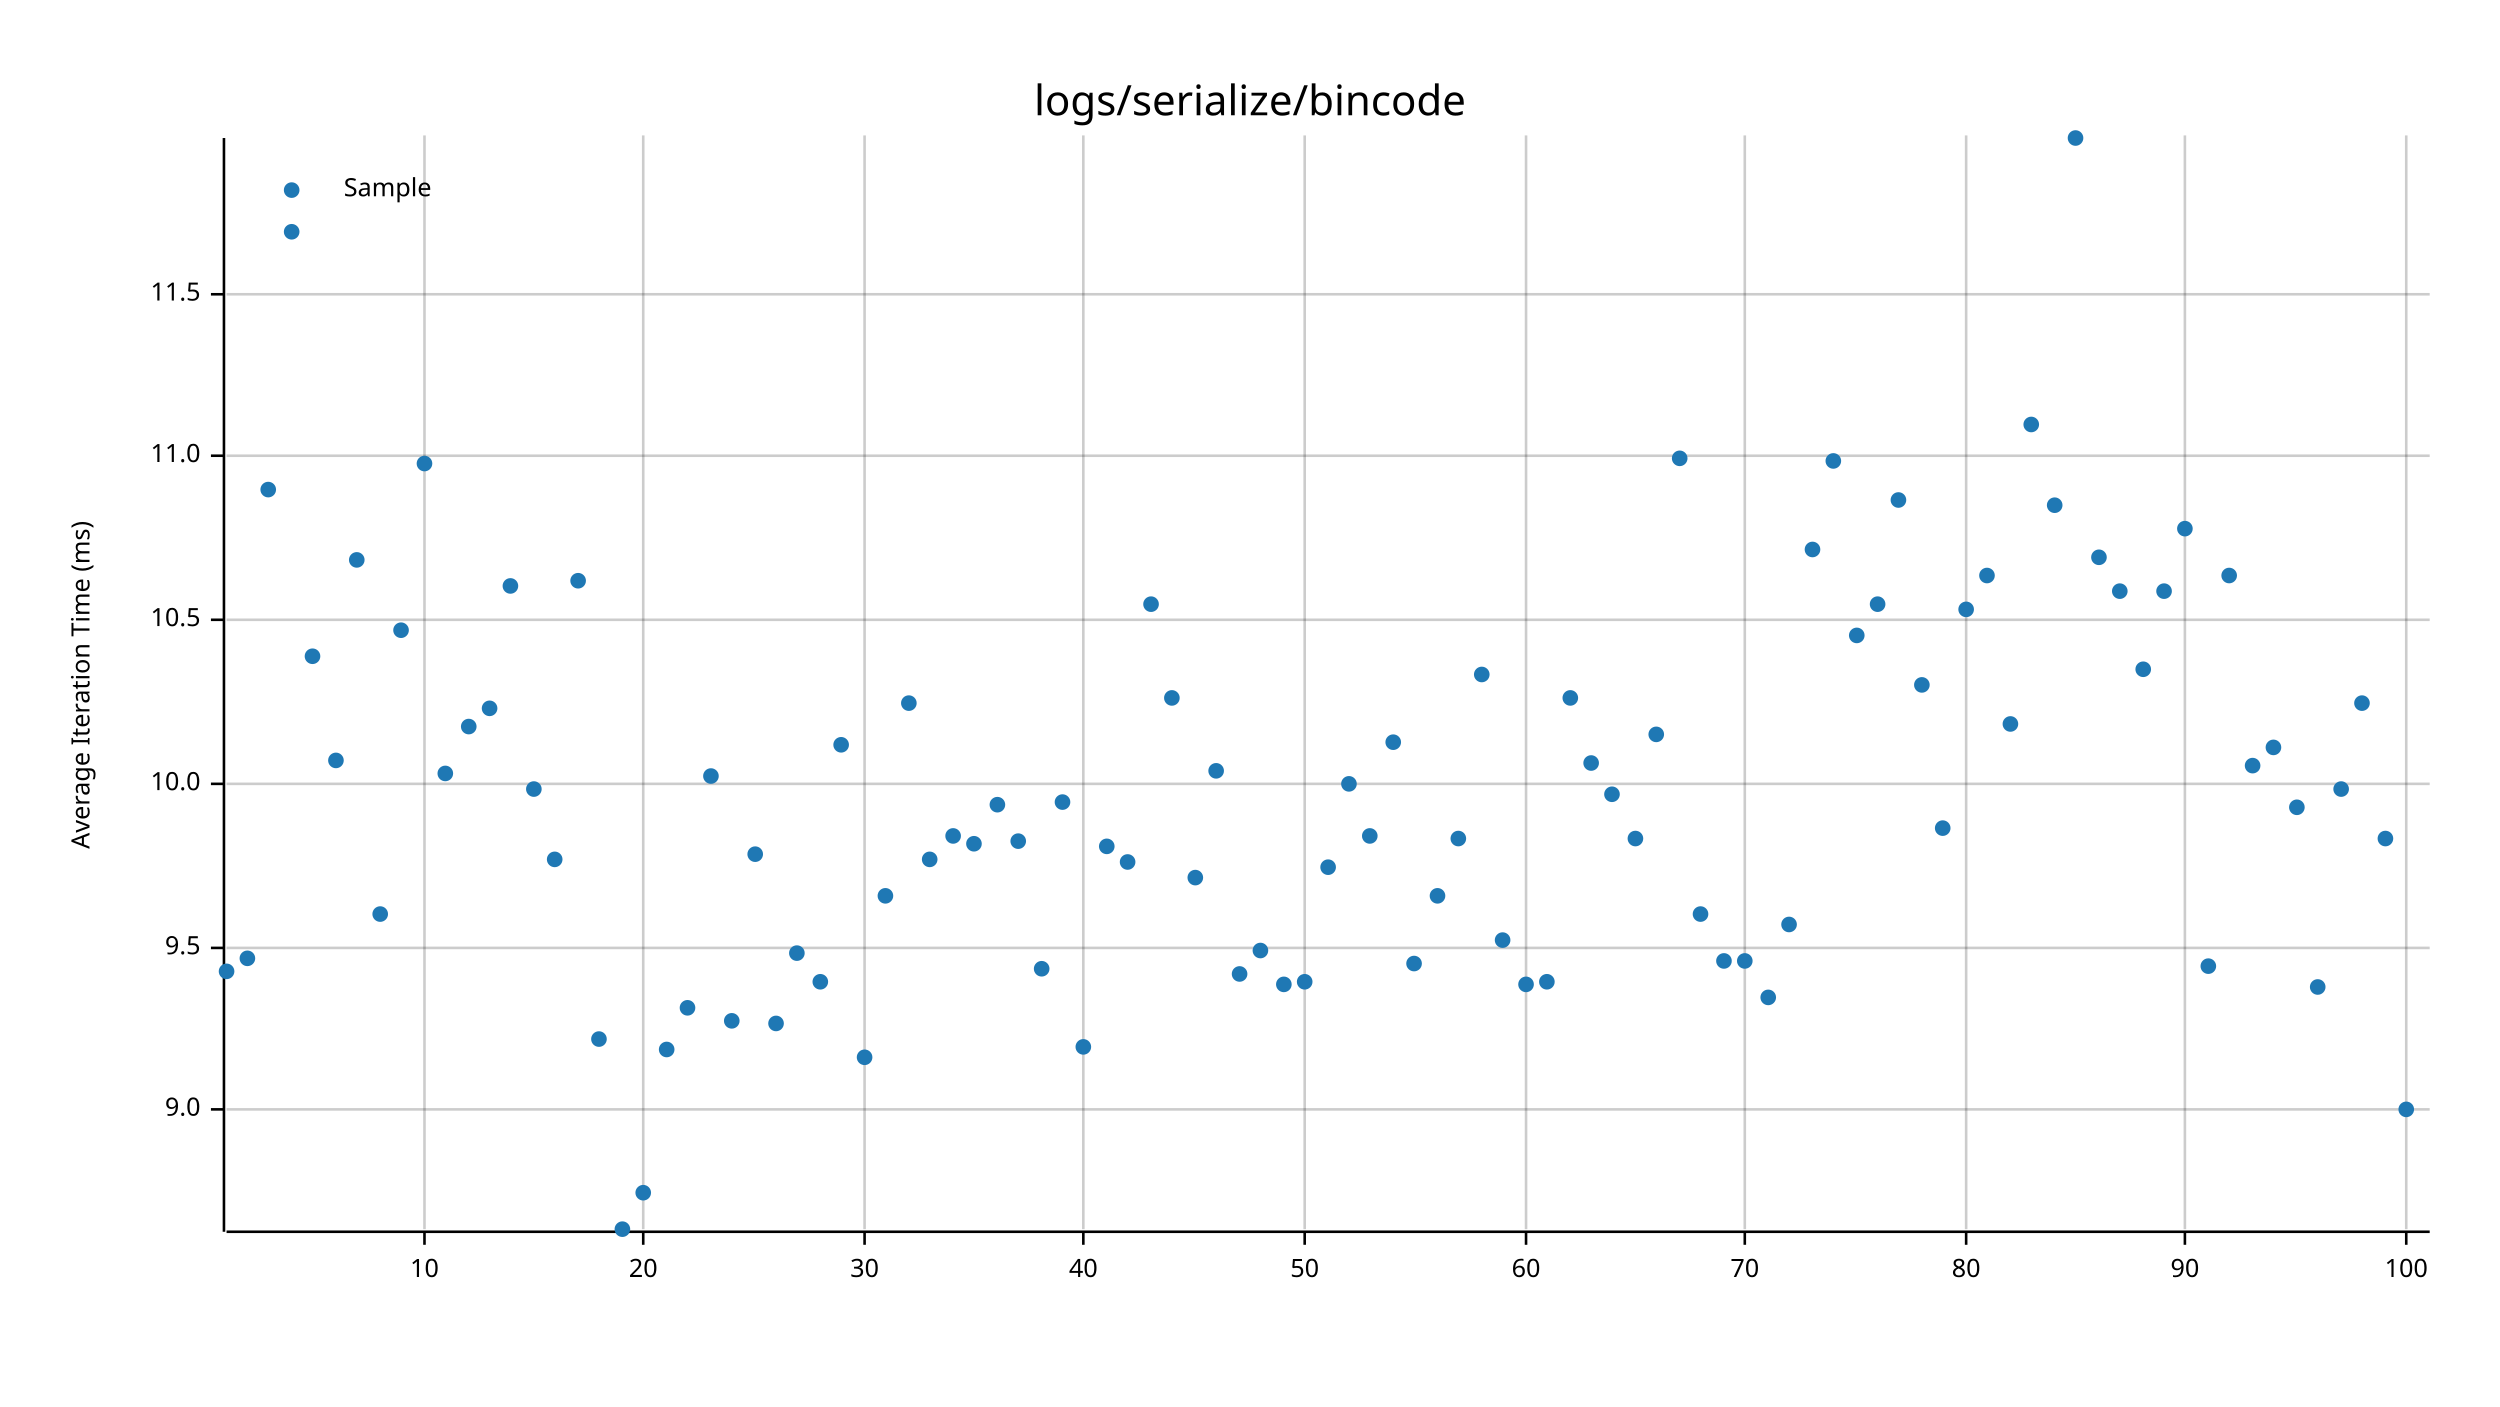
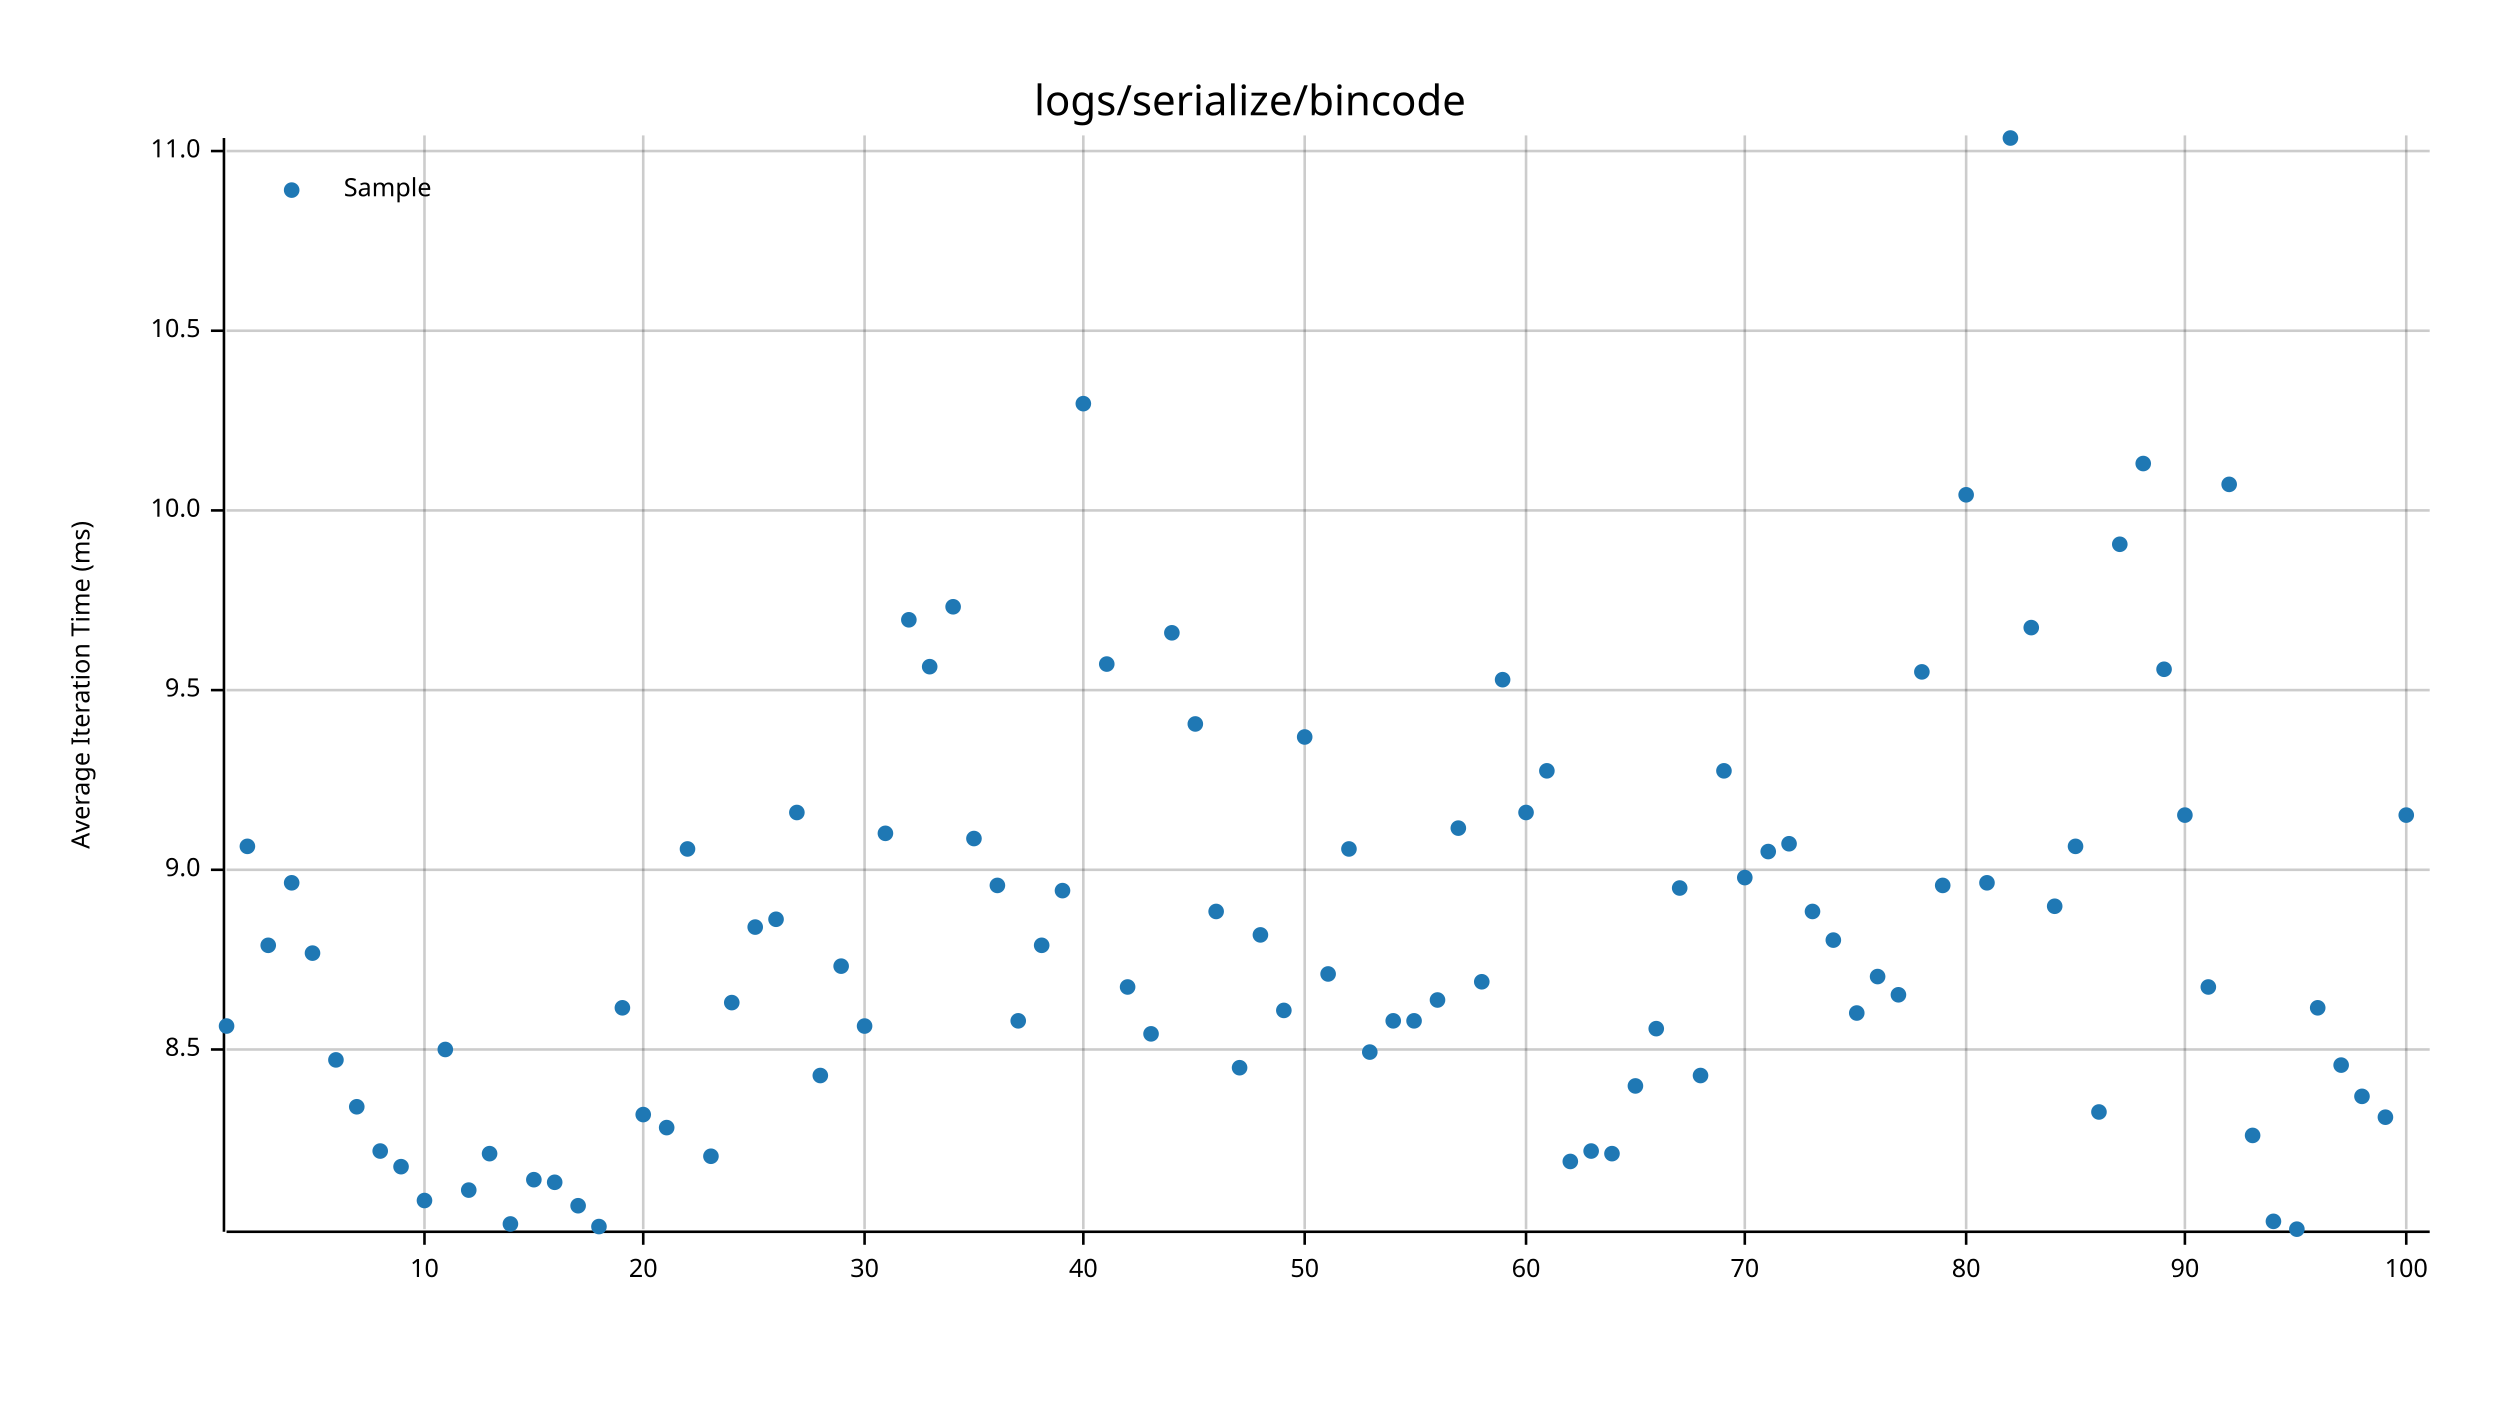
<svg xmlns="http://www.w3.org/2000/svg" width="960" height="540" viewBox="0 0 960 540">
  <text x="480" y="32" dy="0.76em" text-anchor="middle" font-family="sans-serif" font-size="16.129" opacity="1" fill="#000000">
logs/serialize/bincode
</text>
  <text x="27" y="263" dy="0.76em" text-anchor="middle" font-family="sans-serif" font-size="9.677" opacity="1" fill="#000000" transform="rotate(270, 27, 263)">
Average Iteration Time (ms)
</text>
  <line opacity="0.2" stroke="#000000" stroke-width="1" x1="163" y1="472" x2="163" y2="52" />
  <line opacity="0.2" stroke="#000000" stroke-width="1" x1="247" y1="472" x2="247" y2="52" />
  <line opacity="0.2" stroke="#000000" stroke-width="1" x1="332" y1="472" x2="332" y2="52" />
  <line opacity="0.2" stroke="#000000" stroke-width="1" x1="416" y1="472" x2="416" y2="52" />
  <line opacity="0.2" stroke="#000000" stroke-width="1" x1="501" y1="472" x2="501" y2="52" />
  <line opacity="0.2" stroke="#000000" stroke-width="1" x1="586" y1="472" x2="586" y2="52" />
  <line opacity="0.2" stroke="#000000" stroke-width="1" x1="670" y1="472" x2="670" y2="52" />
  <line opacity="0.2" stroke="#000000" stroke-width="1" x1="755" y1="472" x2="755" y2="52" />
  <line opacity="0.2" stroke="#000000" stroke-width="1" x1="839" y1="472" x2="839" y2="52" />
  <line opacity="0.2" stroke="#000000" stroke-width="1" x1="924" y1="472" x2="924" y2="52" />
-   <line opacity="0.2" stroke="#000000" stroke-width="1" x1="87" y1="426" x2="933" y2="426" />
-   <line opacity="0.2" stroke="#000000" stroke-width="1" x1="87" y1="364" x2="933" y2="364" />
-   <line opacity="0.2" stroke="#000000" stroke-width="1" x1="87" y1="301" x2="933" y2="301" />
-   <line opacity="0.2" stroke="#000000" stroke-width="1" x1="87" y1="238" x2="933" y2="238" />
-   <line opacity="0.2" stroke="#000000" stroke-width="1" x1="87" y1="175" x2="933" y2="175" />
-   <line opacity="0.2" stroke="#000000" stroke-width="1" x1="87" y1="113" x2="933" y2="113" />
+   <line opacity="0.2" stroke="#000000" stroke-width="1" x1="87" y1="403" x2="933" y2="403" />
+   <line opacity="0.2" stroke="#000000" stroke-width="1" x1="87" y1="334" x2="933" y2="334" />
+   <line opacity="0.2" stroke="#000000" stroke-width="1" x1="87" y1="265" x2="933" y2="265" />
+   <line opacity="0.2" stroke="#000000" stroke-width="1" x1="87" y1="196" x2="933" y2="196" />
+   <line opacity="0.2" stroke="#000000" stroke-width="1" x1="87" y1="127" x2="933" y2="127" />
+   <line opacity="0.2" stroke="#000000" stroke-width="1" x1="87" y1="58" x2="933" y2="58" />
  <polyline fill="none" opacity="1" stroke="#000000" stroke-width="1" points="86,53 86,473 " />
-   <text x="77" y="426" dy="0.5ex" text-anchor="end" font-family="sans-serif" font-size="9.677" opacity="1" fill="#000000">
+   <text x="77" y="403" dy="0.5ex" text-anchor="end" font-family="sans-serif" font-size="9.677" opacity="1" fill="#000000">
+ 8.5
+ </text>
+   <polyline fill="none" opacity="1" stroke="#000000" stroke-width="1" points="81,403 86,403 " />
+   <text x="77" y="334" dy="0.5ex" text-anchor="end" font-family="sans-serif" font-size="9.677" opacity="1" fill="#000000">
9.0
</text>
-   <polyline fill="none" opacity="1" stroke="#000000" stroke-width="1" points="81,426 86,426 " />
-   <text x="77" y="364" dy="0.5ex" text-anchor="end" font-family="sans-serif" font-size="9.677" opacity="1" fill="#000000">
+   <polyline fill="none" opacity="1" stroke="#000000" stroke-width="1" points="81,334 86,334 " />
+   <text x="77" y="265" dy="0.5ex" text-anchor="end" font-family="sans-serif" font-size="9.677" opacity="1" fill="#000000">
9.5
</text>
-   <polyline fill="none" opacity="1" stroke="#000000" stroke-width="1" points="81,364 86,364 " />
-   <text x="77" y="301" dy="0.5ex" text-anchor="end" font-family="sans-serif" font-size="9.677" opacity="1" fill="#000000">
+   <polyline fill="none" opacity="1" stroke="#000000" stroke-width="1" points="81,265 86,265 " />
+   <text x="77" y="196" dy="0.5ex" text-anchor="end" font-family="sans-serif" font-size="9.677" opacity="1" fill="#000000">
10.0
</text>
-   <polyline fill="none" opacity="1" stroke="#000000" stroke-width="1" points="81,301 86,301 " />
-   <text x="77" y="238" dy="0.5ex" text-anchor="end" font-family="sans-serif" font-size="9.677" opacity="1" fill="#000000">
+   <polyline fill="none" opacity="1" stroke="#000000" stroke-width="1" points="81,196 86,196 " />
+   <text x="77" y="127" dy="0.5ex" text-anchor="end" font-family="sans-serif" font-size="9.677" opacity="1" fill="#000000">
10.5
</text>
-   <polyline fill="none" opacity="1" stroke="#000000" stroke-width="1" points="81,238 86,238 " />
-   <text x="77" y="175" dy="0.5ex" text-anchor="end" font-family="sans-serif" font-size="9.677" opacity="1" fill="#000000">
+   <polyline fill="none" opacity="1" stroke="#000000" stroke-width="1" points="81,127 86,127 " />
+   <text x="77" y="58" dy="0.5ex" text-anchor="end" font-family="sans-serif" font-size="9.677" opacity="1" fill="#000000">
11.0
</text>
-   <polyline fill="none" opacity="1" stroke="#000000" stroke-width="1" points="81,175 86,175 " />
-   <text x="77" y="113" dy="0.5ex" text-anchor="end" font-family="sans-serif" font-size="9.677" opacity="1" fill="#000000">
- 11.5
- </text>
-   <polyline fill="none" opacity="1" stroke="#000000" stroke-width="1" points="81,113 86,113 " />
+   <polyline fill="none" opacity="1" stroke="#000000" stroke-width="1" points="81,58 86,58 " />
  <polyline fill="none" opacity="1" stroke="#000000" stroke-width="1" points="87,473 933,473 " />
  <text x="163" y="483" dy="0.76em" text-anchor="middle" font-family="sans-serif" font-size="9.677" opacity="1" fill="#000000">
10
</text>
  <polyline fill="none" opacity="1" stroke="#000000" stroke-width="1" points="163,473 163,478 " />
  <text x="247" y="483" dy="0.76em" text-anchor="middle" font-family="sans-serif" font-size="9.677" opacity="1" fill="#000000">
20
</text>
  <polyline fill="none" opacity="1" stroke="#000000" stroke-width="1" points="247,473 247,478 " />
  <text x="332" y="483" dy="0.76em" text-anchor="middle" font-family="sans-serif" font-size="9.677" opacity="1" fill="#000000">
30
</text>
  <polyline fill="none" opacity="1" stroke="#000000" stroke-width="1" points="332,473 332,478 " />
  <text x="416" y="483" dy="0.76em" text-anchor="middle" font-family="sans-serif" font-size="9.677" opacity="1" fill="#000000">
40
</text>
  <polyline fill="none" opacity="1" stroke="#000000" stroke-width="1" points="416,473 416,478 " />
  <text x="501" y="483" dy="0.76em" text-anchor="middle" font-family="sans-serif" font-size="9.677" opacity="1" fill="#000000">
50
</text>
  <polyline fill="none" opacity="1" stroke="#000000" stroke-width="1" points="501,473 501,478 " />
  <text x="586" y="483" dy="0.76em" text-anchor="middle" font-family="sans-serif" font-size="9.677" opacity="1" fill="#000000">
60
</text>
  <polyline fill="none" opacity="1" stroke="#000000" stroke-width="1" points="586,473 586,478 " />
  <text x="670" y="483" dy="0.76em" text-anchor="middle" font-family="sans-serif" font-size="9.677" opacity="1" fill="#000000">
70
</text>
  <polyline fill="none" opacity="1" stroke="#000000" stroke-width="1" points="670,473 670,478 " />
  <text x="755" y="483" dy="0.76em" text-anchor="middle" font-family="sans-serif" font-size="9.677" opacity="1" fill="#000000">
80
</text>
  <polyline fill="none" opacity="1" stroke="#000000" stroke-width="1" points="755,473 755,478 " />
  <text x="839" y="483" dy="0.76em" text-anchor="middle" font-family="sans-serif" font-size="9.677" opacity="1" fill="#000000">
90
</text>
  <polyline fill="none" opacity="1" stroke="#000000" stroke-width="1" points="839,473 839,478 " />
  <text x="924" y="483" dy="0.76em" text-anchor="middle" font-family="sans-serif" font-size="9.677" opacity="1" fill="#000000">
100
</text>
  <polyline fill="none" opacity="1" stroke="#000000" stroke-width="1" points="924,473 924,478 " />
-   <circle cx="87" cy="373" r="3" opacity="1" fill="#1F78B4" stroke="none" stroke-width="1" />
-   <circle cx="95" cy="368" r="3" opacity="1" fill="#1F78B4" stroke="none" stroke-width="1" />
-   <circle cx="103" cy="188" r="3" opacity="1" fill="#1F78B4" stroke="none" stroke-width="1" />
-   <circle cx="112" cy="89" r="3" opacity="1" fill="#1F78B4" stroke="none" stroke-width="1" />
-   <circle cx="120" cy="252" r="3" opacity="1" fill="#1F78B4" stroke="none" stroke-width="1" />
-   <circle cx="129" cy="292" r="3" opacity="1" fill="#1F78B4" stroke="none" stroke-width="1" />
-   <circle cx="137" cy="215" r="3" opacity="1" fill="#1F78B4" stroke="none" stroke-width="1" />
-   <circle cx="146" cy="351" r="3" opacity="1" fill="#1F78B4" stroke="none" stroke-width="1" />
-   <circle cx="154" cy="242" r="3" opacity="1" fill="#1F78B4" stroke="none" stroke-width="1" />
-   <circle cx="163" cy="178" r="3" opacity="1" fill="#1F78B4" stroke="none" stroke-width="1" />
-   <circle cx="171" cy="297" r="3" opacity="1" fill="#1F78B4" stroke="none" stroke-width="1" />
-   <circle cx="180" cy="279" r="3" opacity="1" fill="#1F78B4" stroke="none" stroke-width="1" />
-   <circle cx="188" cy="272" r="3" opacity="1" fill="#1F78B4" stroke="none" stroke-width="1" />
-   <circle cx="196" cy="225" r="3" opacity="1" fill="#1F78B4" stroke="none" stroke-width="1" />
-   <circle cx="205" cy="303" r="3" opacity="1" fill="#1F78B4" stroke="none" stroke-width="1" />
-   <circle cx="213" cy="330" r="3" opacity="1" fill="#1F78B4" stroke="none" stroke-width="1" />
-   <circle cx="222" cy="223" r="3" opacity="1" fill="#1F78B4" stroke="none" stroke-width="1" />
-   <circle cx="230" cy="399" r="3" opacity="1" fill="#1F78B4" stroke="none" stroke-width="1" />
-   <circle cx="239" cy="472" r="3" opacity="1" fill="#1F78B4" stroke="none" stroke-width="1" />
-   <circle cx="247" cy="458" r="3" opacity="1" fill="#1F78B4" stroke="none" stroke-width="1" />
-   <circle cx="256" cy="403" r="3" opacity="1" fill="#1F78B4" stroke="none" stroke-width="1" />
-   <circle cx="264" cy="387" r="3" opacity="1" fill="#1F78B4" stroke="none" stroke-width="1" />
-   <circle cx="273" cy="298" r="3" opacity="1" fill="#1F78B4" stroke="none" stroke-width="1" />
-   <circle cx="281" cy="392" r="3" opacity="1" fill="#1F78B4" stroke="none" stroke-width="1" />
-   <circle cx="290" cy="328" r="3" opacity="1" fill="#1F78B4" stroke="none" stroke-width="1" />
-   <circle cx="298" cy="393" r="3" opacity="1" fill="#1F78B4" stroke="none" stroke-width="1" />
-   <circle cx="306" cy="366" r="3" opacity="1" fill="#1F78B4" stroke="none" stroke-width="1" />
-   <circle cx="315" cy="377" r="3" opacity="1" fill="#1F78B4" stroke="none" stroke-width="1" />
-   <circle cx="323" cy="286" r="3" opacity="1" fill="#1F78B4" stroke="none" stroke-width="1" />
-   <circle cx="332" cy="406" r="3" opacity="1" fill="#1F78B4" stroke="none" stroke-width="1" />
-   <circle cx="340" cy="344" r="3" opacity="1" fill="#1F78B4" stroke="none" stroke-width="1" />
-   <circle cx="349" cy="270" r="3" opacity="1" fill="#1F78B4" stroke="none" stroke-width="1" />
-   <circle cx="357" cy="330" r="3" opacity="1" fill="#1F78B4" stroke="none" stroke-width="1" />
-   <circle cx="366" cy="321" r="3" opacity="1" fill="#1F78B4" stroke="none" stroke-width="1" />
-   <circle cx="374" cy="324" r="3" opacity="1" fill="#1F78B4" stroke="none" stroke-width="1" />
-   <circle cx="383" cy="309" r="3" opacity="1" fill="#1F78B4" stroke="none" stroke-width="1" />
-   <circle cx="391" cy="323" r="3" opacity="1" fill="#1F78B4" stroke="none" stroke-width="1" />
-   <circle cx="400" cy="372" r="3" opacity="1" fill="#1F78B4" stroke="none" stroke-width="1" />
-   <circle cx="408" cy="308" r="3" opacity="1" fill="#1F78B4" stroke="none" stroke-width="1" />
-   <circle cx="416" cy="402" r="3" opacity="1" fill="#1F78B4" stroke="none" stroke-width="1" />
-   <circle cx="425" cy="325" r="3" opacity="1" fill="#1F78B4" stroke="none" stroke-width="1" />
-   <circle cx="433" cy="331" r="3" opacity="1" fill="#1F78B4" stroke="none" stroke-width="1" />
-   <circle cx="442" cy="232" r="3" opacity="1" fill="#1F78B4" stroke="none" stroke-width="1" />
-   <circle cx="450" cy="268" r="3" opacity="1" fill="#1F78B4" stroke="none" stroke-width="1" />
-   <circle cx="459" cy="337" r="3" opacity="1" fill="#1F78B4" stroke="none" stroke-width="1" />
-   <circle cx="467" cy="296" r="3" opacity="1" fill="#1F78B4" stroke="none" stroke-width="1" />
-   <circle cx="476" cy="374" r="3" opacity="1" fill="#1F78B4" stroke="none" stroke-width="1" />
-   <circle cx="484" cy="365" r="3" opacity="1" fill="#1F78B4" stroke="none" stroke-width="1" />
-   <circle cx="493" cy="378" r="3" opacity="1" fill="#1F78B4" stroke="none" stroke-width="1" />
-   <circle cx="501" cy="377" r="3" opacity="1" fill="#1F78B4" stroke="none" stroke-width="1" />
-   <circle cx="510" cy="333" r="3" opacity="1" fill="#1F78B4" stroke="none" stroke-width="1" />
-   <circle cx="518" cy="301" r="3" opacity="1" fill="#1F78B4" stroke="none" stroke-width="1" />
-   <circle cx="526" cy="321" r="3" opacity="1" fill="#1F78B4" stroke="none" stroke-width="1" />
-   <circle cx="535" cy="285" r="3" opacity="1" fill="#1F78B4" stroke="none" stroke-width="1" />
-   <circle cx="543" cy="370" r="3" opacity="1" fill="#1F78B4" stroke="none" stroke-width="1" />
-   <circle cx="552" cy="344" r="3" opacity="1" fill="#1F78B4" stroke="none" stroke-width="1" />
-   <circle cx="560" cy="322" r="3" opacity="1" fill="#1F78B4" stroke="none" stroke-width="1" />
-   <circle cx="569" cy="259" r="3" opacity="1" fill="#1F78B4" stroke="none" stroke-width="1" />
-   <circle cx="577" cy="361" r="3" opacity="1" fill="#1F78B4" stroke="none" stroke-width="1" />
-   <circle cx="586" cy="378" r="3" opacity="1" fill="#1F78B4" stroke="none" stroke-width="1" />
-   <circle cx="594" cy="377" r="3" opacity="1" fill="#1F78B4" stroke="none" stroke-width="1" />
-   <circle cx="603" cy="268" r="3" opacity="1" fill="#1F78B4" stroke="none" stroke-width="1" />
-   <circle cx="611" cy="293" r="3" opacity="1" fill="#1F78B4" stroke="none" stroke-width="1" />
-   <circle cx="619" cy="305" r="3" opacity="1" fill="#1F78B4" stroke="none" stroke-width="1" />
-   <circle cx="628" cy="322" r="3" opacity="1" fill="#1F78B4" stroke="none" stroke-width="1" />
-   <circle cx="636" cy="282" r="3" opacity="1" fill="#1F78B4" stroke="none" stroke-width="1" />
-   <circle cx="645" cy="176" r="3" opacity="1" fill="#1F78B4" stroke="none" stroke-width="1" />
-   <circle cx="653" cy="351" r="3" opacity="1" fill="#1F78B4" stroke="none" stroke-width="1" />
-   <circle cx="662" cy="369" r="3" opacity="1" fill="#1F78B4" stroke="none" stroke-width="1" />
-   <circle cx="670" cy="369" r="3" opacity="1" fill="#1F78B4" stroke="none" stroke-width="1" />
-   <circle cx="679" cy="383" r="3" opacity="1" fill="#1F78B4" stroke="none" stroke-width="1" />
-   <circle cx="687" cy="355" r="3" opacity="1" fill="#1F78B4" stroke="none" stroke-width="1" />
-   <circle cx="696" cy="211" r="3" opacity="1" fill="#1F78B4" stroke="none" stroke-width="1" />
-   <circle cx="704" cy="177" r="3" opacity="1" fill="#1F78B4" stroke="none" stroke-width="1" />
-   <circle cx="713" cy="244" r="3" opacity="1" fill="#1F78B4" stroke="none" stroke-width="1" />
-   <circle cx="721" cy="232" r="3" opacity="1" fill="#1F78B4" stroke="none" stroke-width="1" />
-   <circle cx="729" cy="192" r="3" opacity="1" fill="#1F78B4" stroke="none" stroke-width="1" />
-   <circle cx="738" cy="263" r="3" opacity="1" fill="#1F78B4" stroke="none" stroke-width="1" />
-   <circle cx="746" cy="318" r="3" opacity="1" fill="#1F78B4" stroke="none" stroke-width="1" />
-   <circle cx="755" cy="234" r="3" opacity="1" fill="#1F78B4" stroke="none" stroke-width="1" />
-   <circle cx="763" cy="221" r="3" opacity="1" fill="#1F78B4" stroke="none" stroke-width="1" />
-   <circle cx="772" cy="278" r="3" opacity="1" fill="#1F78B4" stroke="none" stroke-width="1" />
-   <circle cx="780" cy="163" r="3" opacity="1" fill="#1F78B4" stroke="none" stroke-width="1" />
-   <circle cx="789" cy="194" r="3" opacity="1" fill="#1F78B4" stroke="none" stroke-width="1" />
-   <circle cx="797" cy="53" r="3" opacity="1" fill="#1F78B4" stroke="none" stroke-width="1" />
-   <circle cx="806" cy="214" r="3" opacity="1" fill="#1F78B4" stroke="none" stroke-width="1" />
-   <circle cx="814" cy="227" r="3" opacity="1" fill="#1F78B4" stroke="none" stroke-width="1" />
-   <circle cx="823" cy="257" r="3" opacity="1" fill="#1F78B4" stroke="none" stroke-width="1" />
-   <circle cx="831" cy="227" r="3" opacity="1" fill="#1F78B4" stroke="none" stroke-width="1" />
-   <circle cx="839" cy="203" r="3" opacity="1" fill="#1F78B4" stroke="none" stroke-width="1" />
-   <circle cx="848" cy="371" r="3" opacity="1" fill="#1F78B4" stroke="none" stroke-width="1" />
-   <circle cx="856" cy="221" r="3" opacity="1" fill="#1F78B4" stroke="none" stroke-width="1" />
-   <circle cx="865" cy="294" r="3" opacity="1" fill="#1F78B4" stroke="none" stroke-width="1" />
-   <circle cx="873" cy="287" r="3" opacity="1" fill="#1F78B4" stroke="none" stroke-width="1" />
-   <circle cx="882" cy="310" r="3" opacity="1" fill="#1F78B4" stroke="none" stroke-width="1" />
-   <circle cx="890" cy="379" r="3" opacity="1" fill="#1F78B4" stroke="none" stroke-width="1" />
-   <circle cx="899" cy="303" r="3" opacity="1" fill="#1F78B4" stroke="none" stroke-width="1" />
-   <circle cx="907" cy="270" r="3" opacity="1" fill="#1F78B4" stroke="none" stroke-width="1" />
-   <circle cx="916" cy="322" r="3" opacity="1" fill="#1F78B4" stroke="none" stroke-width="1" />
-   <circle cx="924" cy="426" r="3" opacity="1" fill="#1F78B4" stroke="none" stroke-width="1" />
+   <circle cx="87" cy="394" r="3" opacity="1" fill="#1F78B4" stroke="none" stroke-width="1" />
+   <circle cx="95" cy="325" r="3" opacity="1" fill="#1F78B4" stroke="none" stroke-width="1" />
+   <circle cx="103" cy="363" r="3" opacity="1" fill="#1F78B4" stroke="none" stroke-width="1" />
+   <circle cx="112" cy="339" r="3" opacity="1" fill="#1F78B4" stroke="none" stroke-width="1" />
+   <circle cx="120" cy="366" r="3" opacity="1" fill="#1F78B4" stroke="none" stroke-width="1" />
+   <circle cx="129" cy="407" r="3" opacity="1" fill="#1F78B4" stroke="none" stroke-width="1" />
+   <circle cx="137" cy="425" r="3" opacity="1" fill="#1F78B4" stroke="none" stroke-width="1" />
+   <circle cx="146" cy="442" r="3" opacity="1" fill="#1F78B4" stroke="none" stroke-width="1" />
+   <circle cx="154" cy="448" r="3" opacity="1" fill="#1F78B4" stroke="none" stroke-width="1" />
+   <circle cx="163" cy="461" r="3" opacity="1" fill="#1F78B4" stroke="none" stroke-width="1" />
+   <circle cx="171" cy="403" r="3" opacity="1" fill="#1F78B4" stroke="none" stroke-width="1" />
+   <circle cx="180" cy="457" r="3" opacity="1" fill="#1F78B4" stroke="none" stroke-width="1" />
+   <circle cx="188" cy="443" r="3" opacity="1" fill="#1F78B4" stroke="none" stroke-width="1" />
+   <circle cx="196" cy="470" r="3" opacity="1" fill="#1F78B4" stroke="none" stroke-width="1" />
+   <circle cx="205" cy="453" r="3" opacity="1" fill="#1F78B4" stroke="none" stroke-width="1" />
+   <circle cx="213" cy="454" r="3" opacity="1" fill="#1F78B4" stroke="none" stroke-width="1" />
+   <circle cx="222" cy="463" r="3" opacity="1" fill="#1F78B4" stroke="none" stroke-width="1" />
+   <circle cx="230" cy="471" r="3" opacity="1" fill="#1F78B4" stroke="none" stroke-width="1" />
+   <circle cx="239" cy="387" r="3" opacity="1" fill="#1F78B4" stroke="none" stroke-width="1" />
+   <circle cx="247" cy="428" r="3" opacity="1" fill="#1F78B4" stroke="none" stroke-width="1" />
+   <circle cx="256" cy="433" r="3" opacity="1" fill="#1F78B4" stroke="none" stroke-width="1" />
+   <circle cx="264" cy="326" r="3" opacity="1" fill="#1F78B4" stroke="none" stroke-width="1" />
+   <circle cx="273" cy="444" r="3" opacity="1" fill="#1F78B4" stroke="none" stroke-width="1" />
+   <circle cx="281" cy="385" r="3" opacity="1" fill="#1F78B4" stroke="none" stroke-width="1" />
+   <circle cx="290" cy="356" r="3" opacity="1" fill="#1F78B4" stroke="none" stroke-width="1" />
+   <circle cx="298" cy="353" r="3" opacity="1" fill="#1F78B4" stroke="none" stroke-width="1" />
+   <circle cx="306" cy="312" r="3" opacity="1" fill="#1F78B4" stroke="none" stroke-width="1" />
+   <circle cx="315" cy="413" r="3" opacity="1" fill="#1F78B4" stroke="none" stroke-width="1" />
+   <circle cx="323" cy="371" r="3" opacity="1" fill="#1F78B4" stroke="none" stroke-width="1" />
+   <circle cx="332" cy="394" r="3" opacity="1" fill="#1F78B4" stroke="none" stroke-width="1" />
+   <circle cx="340" cy="320" r="3" opacity="1" fill="#1F78B4" stroke="none" stroke-width="1" />
+   <circle cx="349" cy="238" r="3" opacity="1" fill="#1F78B4" stroke="none" stroke-width="1" />
+   <circle cx="357" cy="256" r="3" opacity="1" fill="#1F78B4" stroke="none" stroke-width="1" />
+   <circle cx="366" cy="233" r="3" opacity="1" fill="#1F78B4" stroke="none" stroke-width="1" />
+   <circle cx="374" cy="322" r="3" opacity="1" fill="#1F78B4" stroke="none" stroke-width="1" />
+   <circle cx="383" cy="340" r="3" opacity="1" fill="#1F78B4" stroke="none" stroke-width="1" />
+   <circle cx="391" cy="392" r="3" opacity="1" fill="#1F78B4" stroke="none" stroke-width="1" />
+   <circle cx="400" cy="363" r="3" opacity="1" fill="#1F78B4" stroke="none" stroke-width="1" />
+   <circle cx="408" cy="342" r="3" opacity="1" fill="#1F78B4" stroke="none" stroke-width="1" />
+   <circle cx="416" cy="155" r="3" opacity="1" fill="#1F78B4" stroke="none" stroke-width="1" />
+   <circle cx="425" cy="255" r="3" opacity="1" fill="#1F78B4" stroke="none" stroke-width="1" />
+   <circle cx="433" cy="379" r="3" opacity="1" fill="#1F78B4" stroke="none" stroke-width="1" />
+   <circle cx="442" cy="397" r="3" opacity="1" fill="#1F78B4" stroke="none" stroke-width="1" />
+   <circle cx="450" cy="243" r="3" opacity="1" fill="#1F78B4" stroke="none" stroke-width="1" />
+   <circle cx="459" cy="278" r="3" opacity="1" fill="#1F78B4" stroke="none" stroke-width="1" />
+   <circle cx="467" cy="350" r="3" opacity="1" fill="#1F78B4" stroke="none" stroke-width="1" />
+   <circle cx="476" cy="410" r="3" opacity="1" fill="#1F78B4" stroke="none" stroke-width="1" />
+   <circle cx="484" cy="359" r="3" opacity="1" fill="#1F78B4" stroke="none" stroke-width="1" />
+   <circle cx="493" cy="388" r="3" opacity="1" fill="#1F78B4" stroke="none" stroke-width="1" />
+   <circle cx="501" cy="283" r="3" opacity="1" fill="#1F78B4" stroke="none" stroke-width="1" />
+   <circle cx="510" cy="374" r="3" opacity="1" fill="#1F78B4" stroke="none" stroke-width="1" />
+   <circle cx="518" cy="326" r="3" opacity="1" fill="#1F78B4" stroke="none" stroke-width="1" />
+   <circle cx="526" cy="404" r="3" opacity="1" fill="#1F78B4" stroke="none" stroke-width="1" />
+   <circle cx="535" cy="392" r="3" opacity="1" fill="#1F78B4" stroke="none" stroke-width="1" />
+   <circle cx="543" cy="392" r="3" opacity="1" fill="#1F78B4" stroke="none" stroke-width="1" />
+   <circle cx="552" cy="384" r="3" opacity="1" fill="#1F78B4" stroke="none" stroke-width="1" />
+   <circle cx="560" cy="318" r="3" opacity="1" fill="#1F78B4" stroke="none" stroke-width="1" />
+   <circle cx="569" cy="377" r="3" opacity="1" fill="#1F78B4" stroke="none" stroke-width="1" />
+   <circle cx="577" cy="261" r="3" opacity="1" fill="#1F78B4" stroke="none" stroke-width="1" />
+   <circle cx="586" cy="312" r="3" opacity="1" fill="#1F78B4" stroke="none" stroke-width="1" />
+   <circle cx="594" cy="296" r="3" opacity="1" fill="#1F78B4" stroke="none" stroke-width="1" />
+   <circle cx="603" cy="446" r="3" opacity="1" fill="#1F78B4" stroke="none" stroke-width="1" />
+   <circle cx="611" cy="442" r="3" opacity="1" fill="#1F78B4" stroke="none" stroke-width="1" />
+   <circle cx="619" cy="443" r="3" opacity="1" fill="#1F78B4" stroke="none" stroke-width="1" />
+   <circle cx="628" cy="417" r="3" opacity="1" fill="#1F78B4" stroke="none" stroke-width="1" />
+   <circle cx="636" cy="395" r="3" opacity="1" fill="#1F78B4" stroke="none" stroke-width="1" />
+   <circle cx="645" cy="341" r="3" opacity="1" fill="#1F78B4" stroke="none" stroke-width="1" />
+   <circle cx="653" cy="413" r="3" opacity="1" fill="#1F78B4" stroke="none" stroke-width="1" />
+   <circle cx="662" cy="296" r="3" opacity="1" fill="#1F78B4" stroke="none" stroke-width="1" />
+   <circle cx="670" cy="337" r="3" opacity="1" fill="#1F78B4" stroke="none" stroke-width="1" />
+   <circle cx="679" cy="327" r="3" opacity="1" fill="#1F78B4" stroke="none" stroke-width="1" />
+   <circle cx="687" cy="324" r="3" opacity="1" fill="#1F78B4" stroke="none" stroke-width="1" />
+   <circle cx="696" cy="350" r="3" opacity="1" fill="#1F78B4" stroke="none" stroke-width="1" />
+   <circle cx="704" cy="361" r="3" opacity="1" fill="#1F78B4" stroke="none" stroke-width="1" />
+   <circle cx="713" cy="389" r="3" opacity="1" fill="#1F78B4" stroke="none" stroke-width="1" />
+   <circle cx="721" cy="375" r="3" opacity="1" fill="#1F78B4" stroke="none" stroke-width="1" />
+   <circle cx="729" cy="382" r="3" opacity="1" fill="#1F78B4" stroke="none" stroke-width="1" />
+   <circle cx="738" cy="258" r="3" opacity="1" fill="#1F78B4" stroke="none" stroke-width="1" />
+   <circle cx="746" cy="340" r="3" opacity="1" fill="#1F78B4" stroke="none" stroke-width="1" />
+   <circle cx="755" cy="190" r="3" opacity="1" fill="#1F78B4" stroke="none" stroke-width="1" />
+   <circle cx="763" cy="339" r="3" opacity="1" fill="#1F78B4" stroke="none" stroke-width="1" />
+   <circle cx="772" cy="53" r="3" opacity="1" fill="#1F78B4" stroke="none" stroke-width="1" />
+   <circle cx="780" cy="241" r="3" opacity="1" fill="#1F78B4" stroke="none" stroke-width="1" />
+   <circle cx="789" cy="348" r="3" opacity="1" fill="#1F78B4" stroke="none" stroke-width="1" />
+   <circle cx="797" cy="325" r="3" opacity="1" fill="#1F78B4" stroke="none" stroke-width="1" />
+   <circle cx="806" cy="427" r="3" opacity="1" fill="#1F78B4" stroke="none" stroke-width="1" />
+   <circle cx="814" cy="209" r="3" opacity="1" fill="#1F78B4" stroke="none" stroke-width="1" />
+   <circle cx="823" cy="178" r="3" opacity="1" fill="#1F78B4" stroke="none" stroke-width="1" />
+   <circle cx="831" cy="257" r="3" opacity="1" fill="#1F78B4" stroke="none" stroke-width="1" />
+   <circle cx="839" cy="313" r="3" opacity="1" fill="#1F78B4" stroke="none" stroke-width="1" />
+   <circle cx="848" cy="379" r="3" opacity="1" fill="#1F78B4" stroke="none" stroke-width="1" />
+   <circle cx="856" cy="186" r="3" opacity="1" fill="#1F78B4" stroke="none" stroke-width="1" />
+   <circle cx="865" cy="436" r="3" opacity="1" fill="#1F78B4" stroke="none" stroke-width="1" />
+   <circle cx="873" cy="469" r="3" opacity="1" fill="#1F78B4" stroke="none" stroke-width="1" />
+   <circle cx="882" cy="472" r="3" opacity="1" fill="#1F78B4" stroke="none" stroke-width="1" />
+   <circle cx="890" cy="387" r="3" opacity="1" fill="#1F78B4" stroke="none" stroke-width="1" />
+   <circle cx="899" cy="409" r="3" opacity="1" fill="#1F78B4" stroke="none" stroke-width="1" />
+   <circle cx="907" cy="421" r="3" opacity="1" fill="#1F78B4" stroke="none" stroke-width="1" />
+   <circle cx="916" cy="429" r="3" opacity="1" fill="#1F78B4" stroke="none" stroke-width="1" />
+   <circle cx="924" cy="313" r="3" opacity="1" fill="#1F78B4" stroke="none" stroke-width="1" />
  <text x="132" y="68" dy="0.76em" text-anchor="start" font-family="sans-serif" font-size="9.677" opacity="1" fill="#000000">
Sample
</text>
  <circle cx="112" cy="73" r="3" opacity="1" fill="#1F78B4" stroke="none" stroke-width="1" />
</svg>
